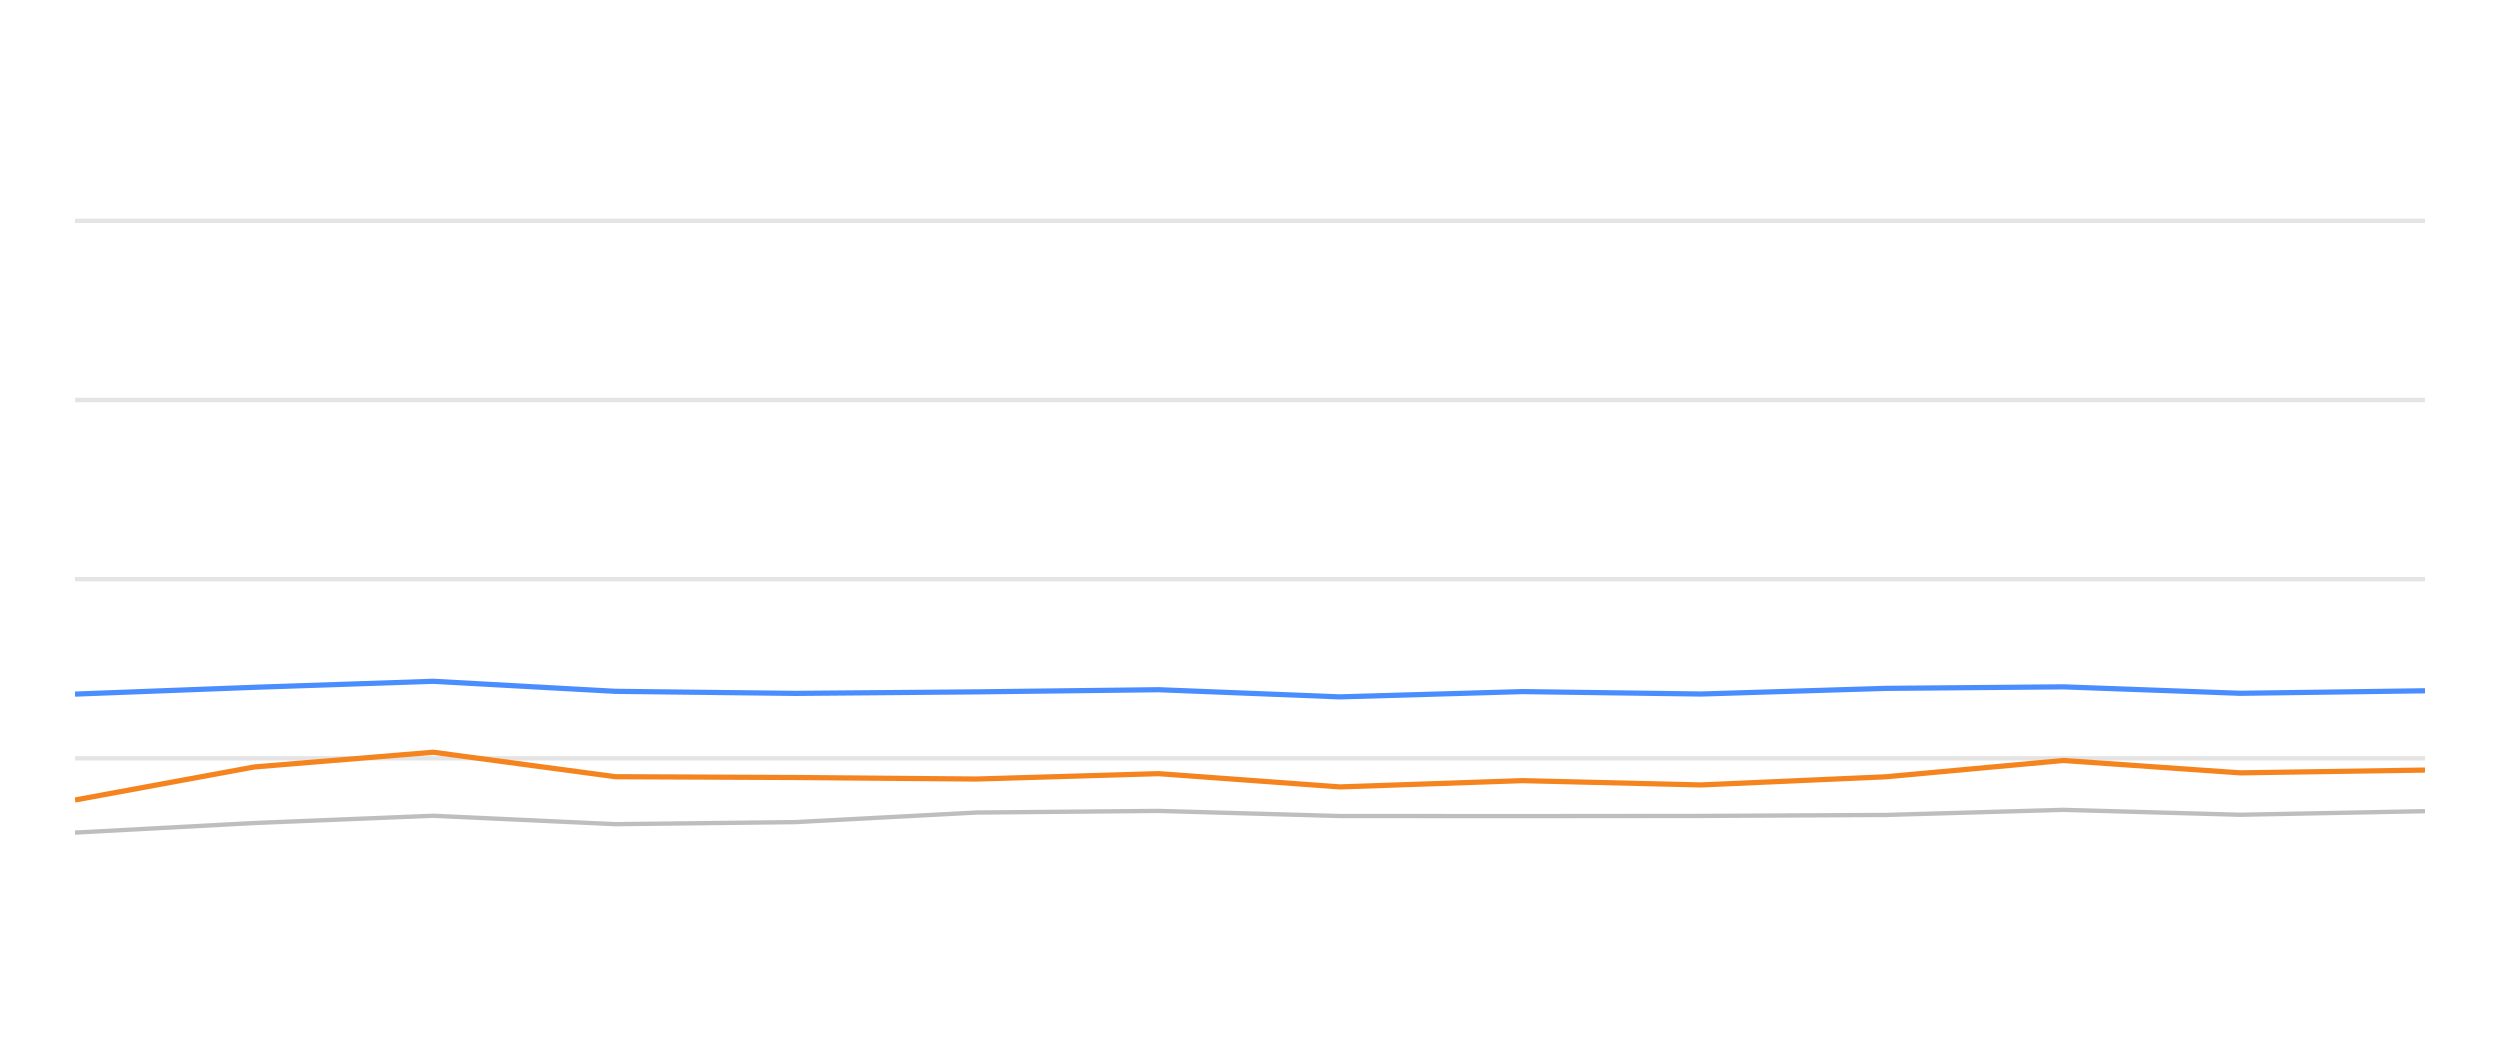
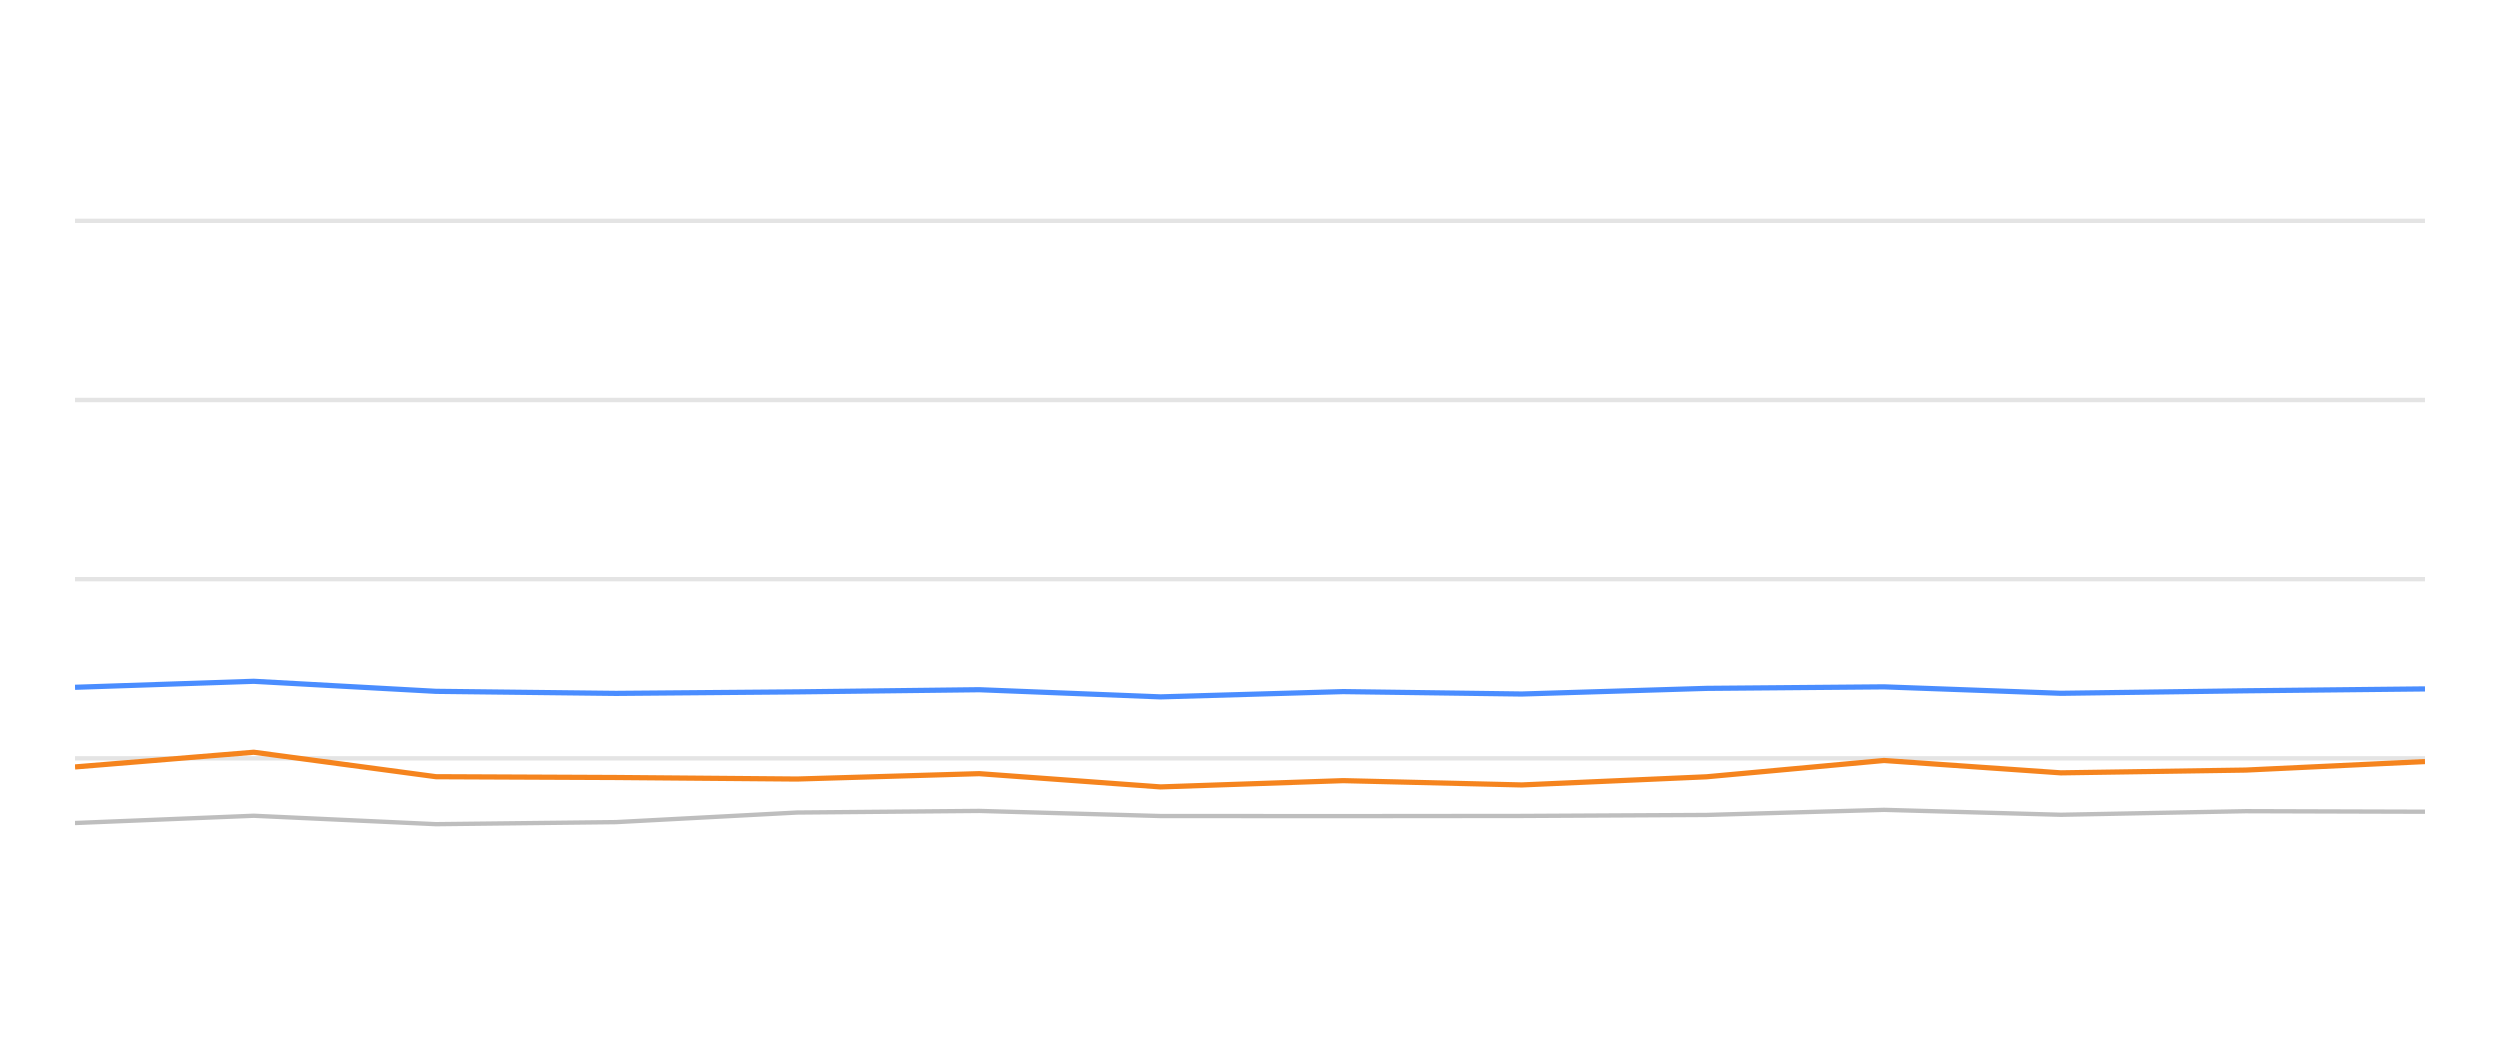
<svg xmlns="http://www.w3.org/2000/svg" width="288pt" height="120pt" viewBox="0 0 288 120" version="1.1">
  <defs>
    <style type="text/css">*{stroke-linejoin: round; stroke-linecap: butt}</style>
  </defs>
  <g id="figure_1">
    <g id="patch_1">
      <path d="M 0 120  L 288 120  L 288 0  L 0 0  L 0 120  z " style="fill: none; opacity: 0" />
    </g>
    <g id="axes_1">
      <g id="patch_2">
        <path d="M 8.64 108  L 279.36 108  L 279.36 4.8  L 8.64 4.8  L 8.64 108  z " style="fill: none" />
      </g>
      <g id="matplotlib.axis_1" />
      <g id="matplotlib.axis_2" />
      <g id="line2d_1">
-         <path d="M 8.64 87.36  L 279.36 87.36  " clip-path="url(#p930e60ca4b)" style="fill: none; stroke: #b2b2b2; stroke-opacity: 0.35; stroke-width: 0.5; stroke-linecap: square" />
+         <path d="M 8.64 87.36  L 279.36 87.36  " clip-path="url(#p6582aaf1d6)" style="fill: none; stroke: #b2b2b2; stroke-opacity: 0.35; stroke-width: 0.5; stroke-linecap: square" />
      </g>
      <g id="line2d_2">
-         <path d="M 8.64 66.72  L 279.36 66.72  " clip-path="url(#p930e60ca4b)" style="fill: none; stroke: #b2b2b2; stroke-opacity: 0.35; stroke-width: 0.5; stroke-linecap: square" />
+         <path d="M 8.64 66.72  L 279.36 66.72  " clip-path="url(#p6582aaf1d6)" style="fill: none; stroke: #b2b2b2; stroke-opacity: 0.35; stroke-width: 0.5; stroke-linecap: square" />
      </g>
      <g id="line2d_3">
-         <path d="M 8.64 46.08  L 279.36 46.08  " clip-path="url(#p930e60ca4b)" style="fill: none; stroke: #b2b2b2; stroke-opacity: 0.35; stroke-width: 0.5; stroke-linecap: square" />
+         <path d="M 8.64 46.08  L 279.36 46.08  " clip-path="url(#p6582aaf1d6)" style="fill: none; stroke: #b2b2b2; stroke-opacity: 0.35; stroke-width: 0.5; stroke-linecap: square" />
      </g>
      <g id="line2d_4">
-         <path d="M 8.64 25.44  L 279.36 25.44  " clip-path="url(#p930e60ca4b)" style="fill: none; stroke: #b2b2b2; stroke-opacity: 0.35; stroke-width: 0.5; stroke-linecap: square" />
+         <path d="M 8.64 25.44  L 279.36 25.44  " clip-path="url(#p6582aaf1d6)" style="fill: none; stroke: #b2b2b2; stroke-opacity: 0.35; stroke-width: 0.5; stroke-linecap: square" />
      </g>
      <g id="line2d_5">
-         <path d="M 8.64 95.915  L 29.316 94.811  L 49.904 93.975  L 70.894 94.945  L 91.633 94.708  L 112.473 93.604  L 133.476 93.418  L 154.35 94.006  L 175.394 94.016  L 195.967 93.996  L 217.252 93.882  L 237.697 93.294  L 258.064 93.862  L 279.36 93.449  " clip-path="url(#p930e60ca4b)" style="fill: none; stroke: #bebebe; stroke-width: 0.5; stroke-linecap: round" />
+         <path d="M 8.64 94.811  L 29.231 93.975  L 50.222 94.945  L 70.964 94.708  L 91.805 93.604  L 112.81 93.418  L 133.686 94.006  L 154.732 94.016  L 175.307 93.996  L 196.594 93.882  L 217.041 93.294  L 237.41 93.862  L 258.708 93.449  L 279.36 93.511  " clip-path="url(#p6582aaf1d6)" style="fill: none; stroke: #bebebe; stroke-width: 0.5; stroke-linecap: round" />
      </g>
      <g id="line2d_6">
-         <path d="M 8.64 79.961  L 29.316 79.176  L 49.904 78.485  L 70.894 79.641  L 91.633 79.878  L 112.473 79.703  L 133.476 79.455  L 154.35 80.28  L 175.394 79.672  L 195.967 79.95  L 217.252 79.3  L 237.697 79.125  L 258.064 79.868  L 279.36 79.579  " clip-path="url(#p930e60ca4b)" style="fill: none; stroke: #4a8dff; stroke-width: 0.6" />
+         <path d="M 8.64 79.176  L 29.231 78.485  L 50.222 79.641  L 70.964 79.878  L 91.805 79.703  L 112.81 79.455  L 133.686 80.28  L 154.732 79.672  L 175.307 79.95  L 196.594 79.3  L 217.041 79.125  L 237.41 79.868  L 258.708 79.579  L 279.36 79.362  " clip-path="url(#p6582aaf1d6)" style="fill: none; stroke: #4a8dff; stroke-width: 0.6" />
      </g>
      <g id="line2d_7">
-         <path d="M 8.64 92.159  L 29.316 88.351  L 49.904 86.658  L 70.894 89.476  L 91.633 89.568  L 112.473 89.744  L 133.476 89.125  L 154.35 90.652  L 175.394 89.93  L 195.967 90.425  L 217.252 89.486  L 237.697 87.608  L 258.064 89.032  L 279.36 88.712  " clip-path="url(#p930e60ca4b)" style="fill: none; stroke: #f5841e; stroke-width: 0.6" />
+         <path d="M 8.64 88.351  L 29.231 86.658  L 50.222 89.476  L 70.964 89.568  L 91.805 89.744  L 112.81 89.125  L 133.686 90.652  L 154.732 89.93  L 175.307 90.425  L 196.594 89.486  L 217.041 87.608  L 237.41 89.032  L 258.708 88.712  L 279.36 87.732  " clip-path="url(#p6582aaf1d6)" style="fill: none; stroke: #f5841e; stroke-width: 0.6" />
      </g>
    </g>
  </g>
  <defs>
-     <clipPath id="p930e60ca4b">
+     <clipPath id="p6582aaf1d6">
      <rect x="8.64" y="4.8" width="270.72" height="103.2" />
    </clipPath>
  </defs>
</svg>
